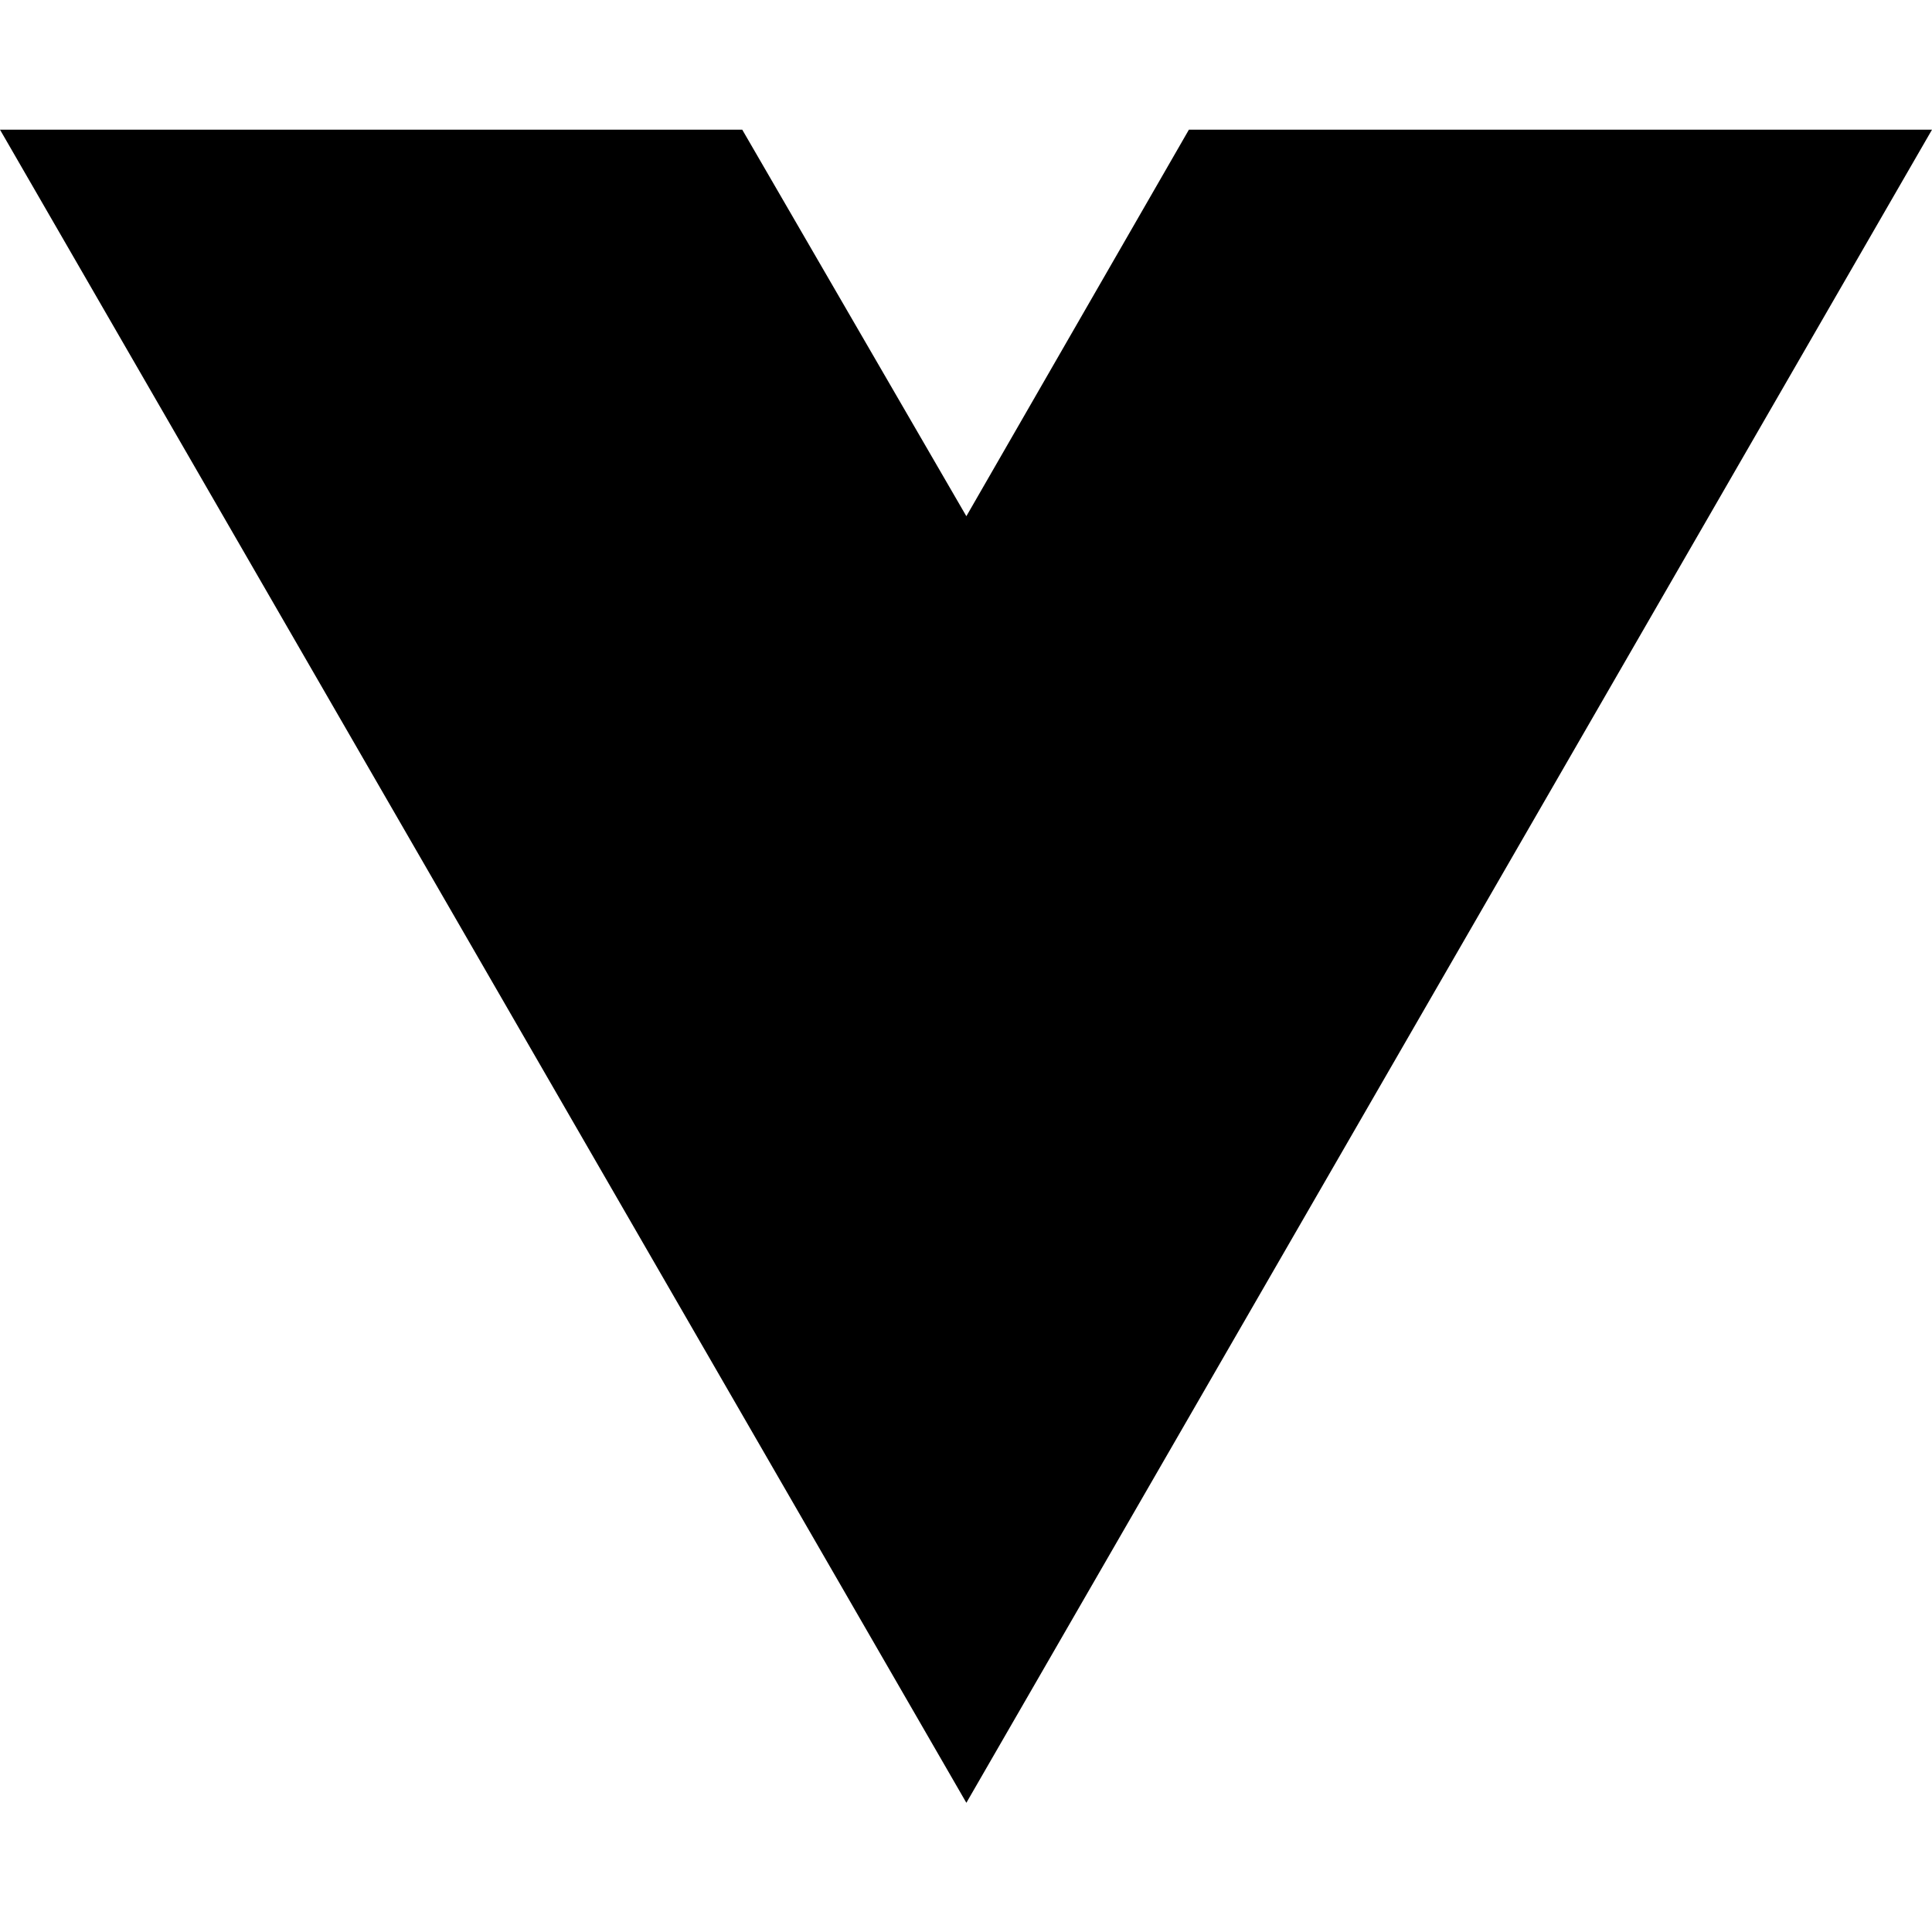
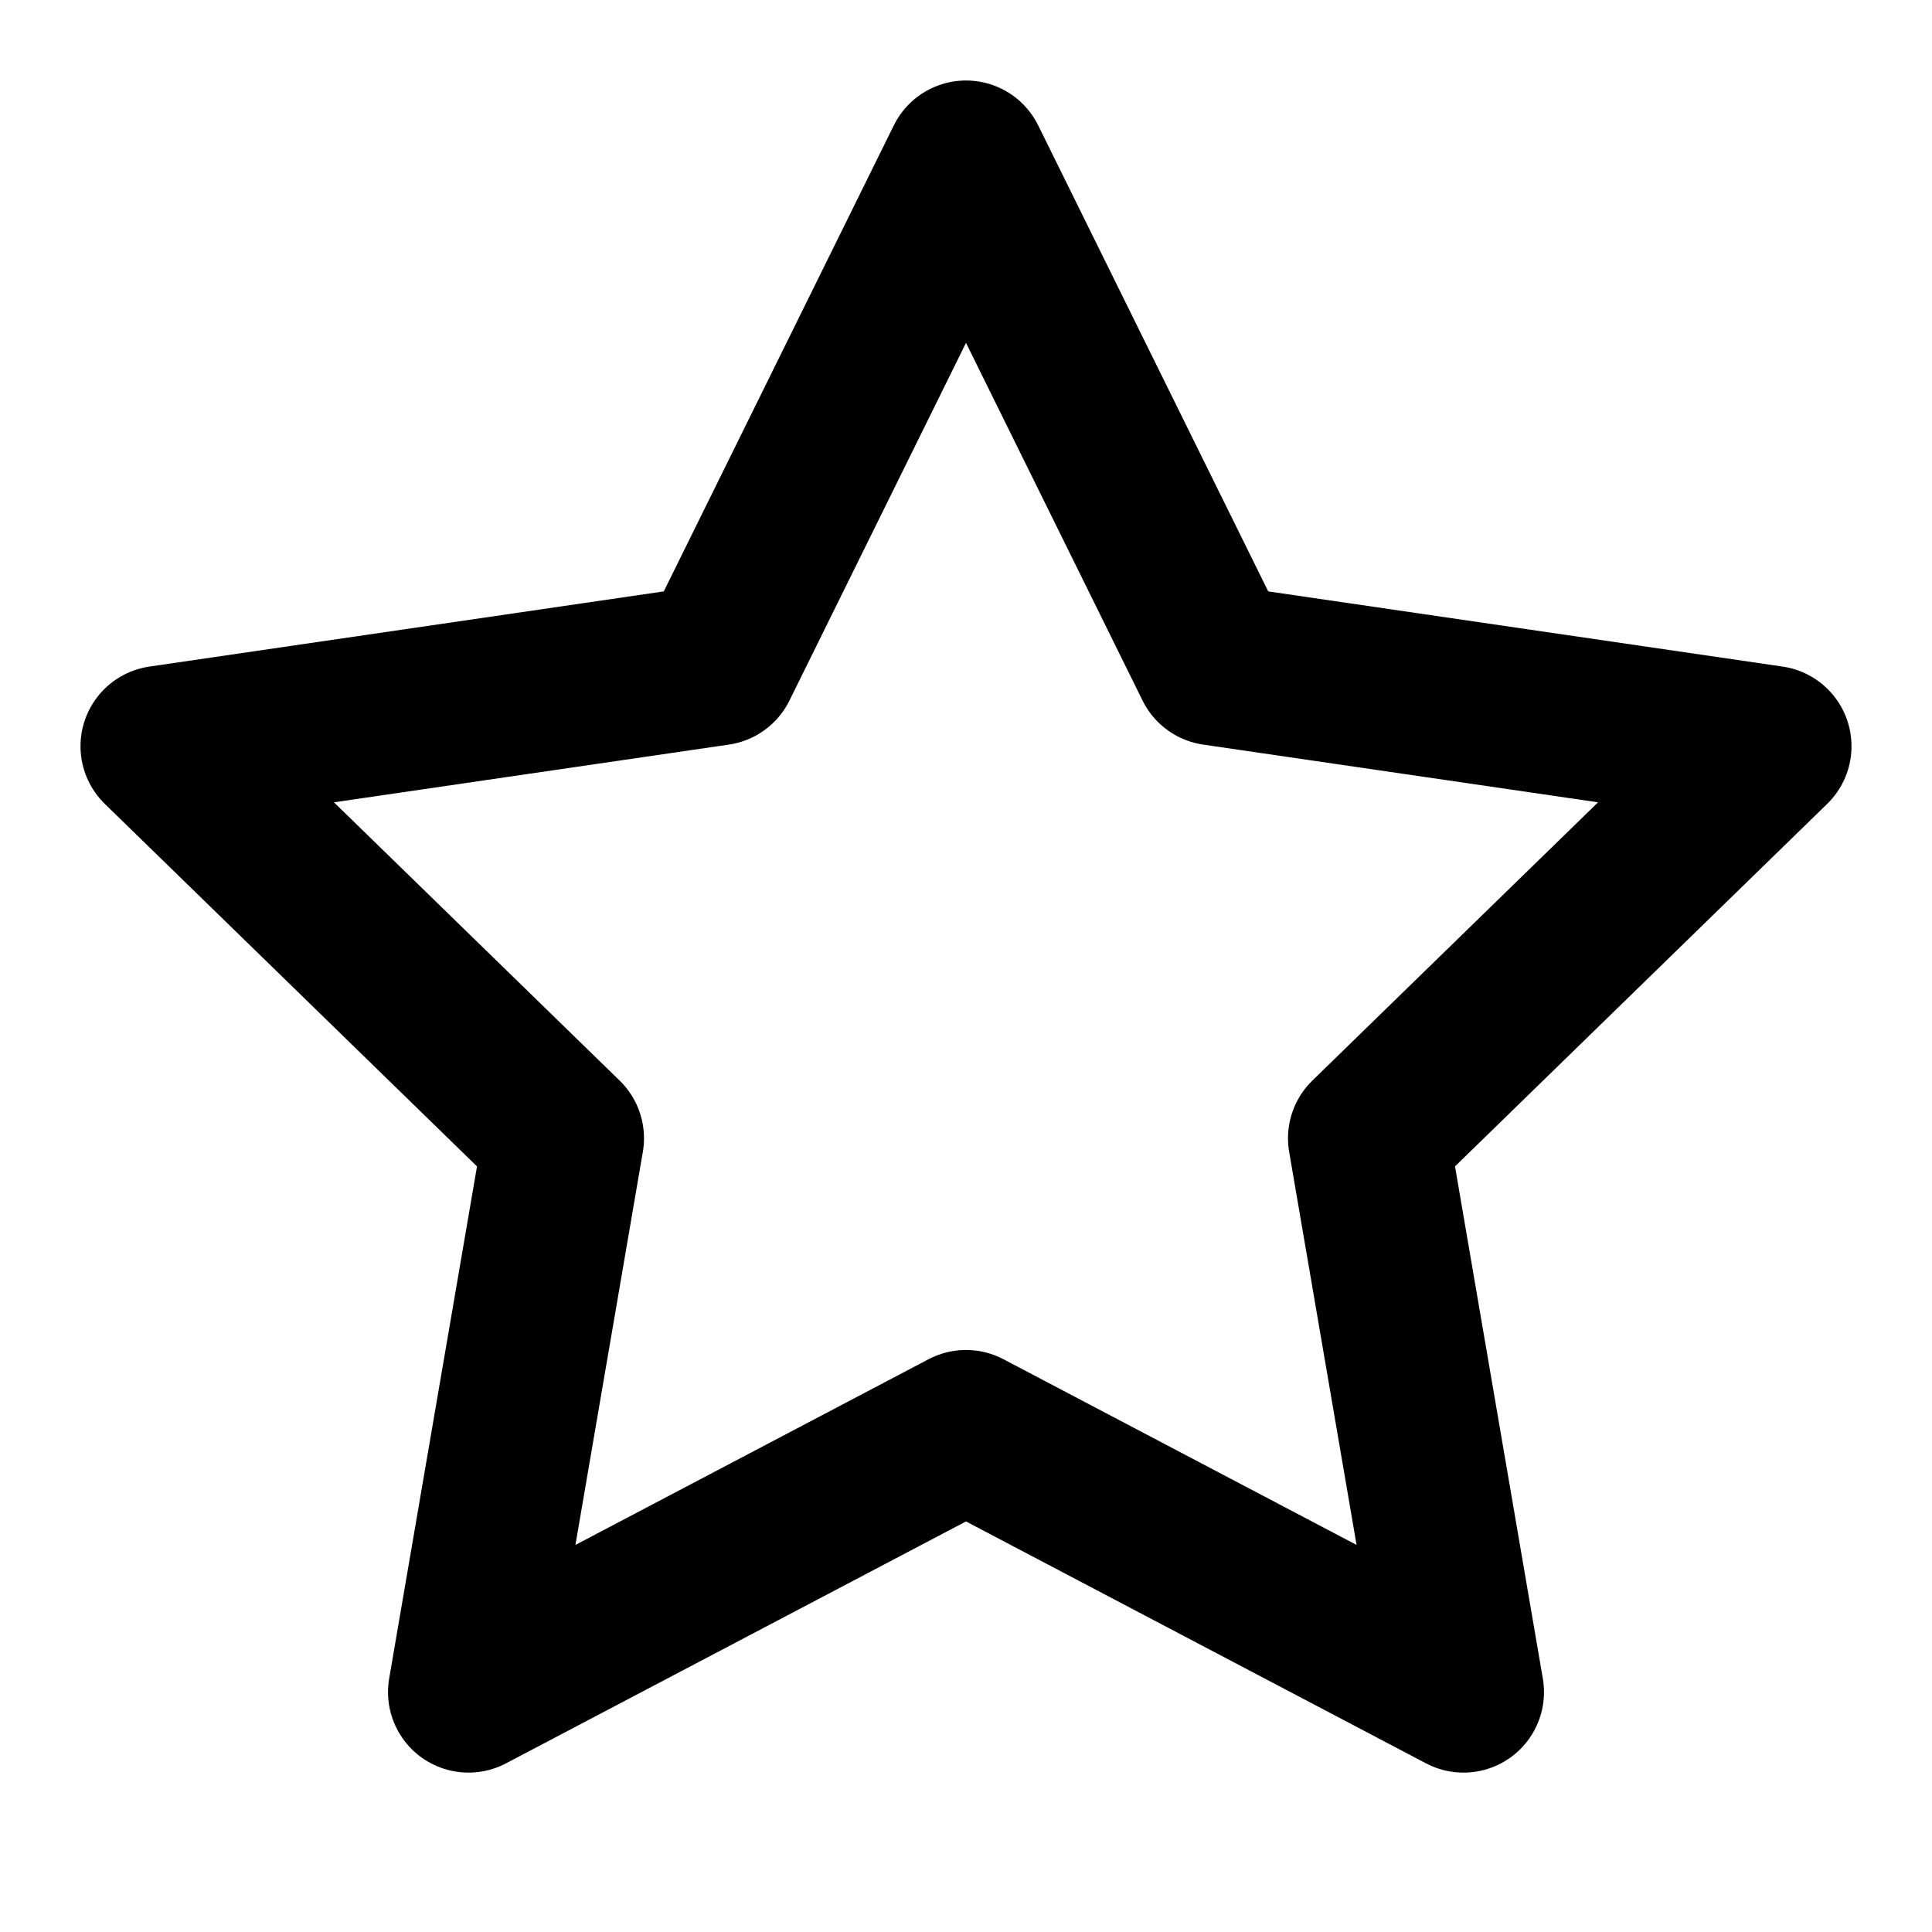
- <svg xmlns="http://www.w3.org/2000/svg" width="16" height="16" viewBox="0 0 16 16" fill="none">
-   <path d="M8.003 14.93L0 1.074H6.147L8.003 4.275L9.846 1.074H16L8.003 14.93Z" fill="black" />
+ <svg xmlns="http://www.w3.org/2000/svg" viewBox="0 0 24 24" fill="none" stroke="black" stroke-width="2" stroke-linecap="round" stroke-linejoin="round" class="feather feather-star">
+   <polygon points="12 2 15.09 8.26 22 9.27 17 14.14 18.18 21.02 12 17.77 5.82 21.02 7 14.14 2 9.27 8.91 8.26 12 2" />
</svg>
